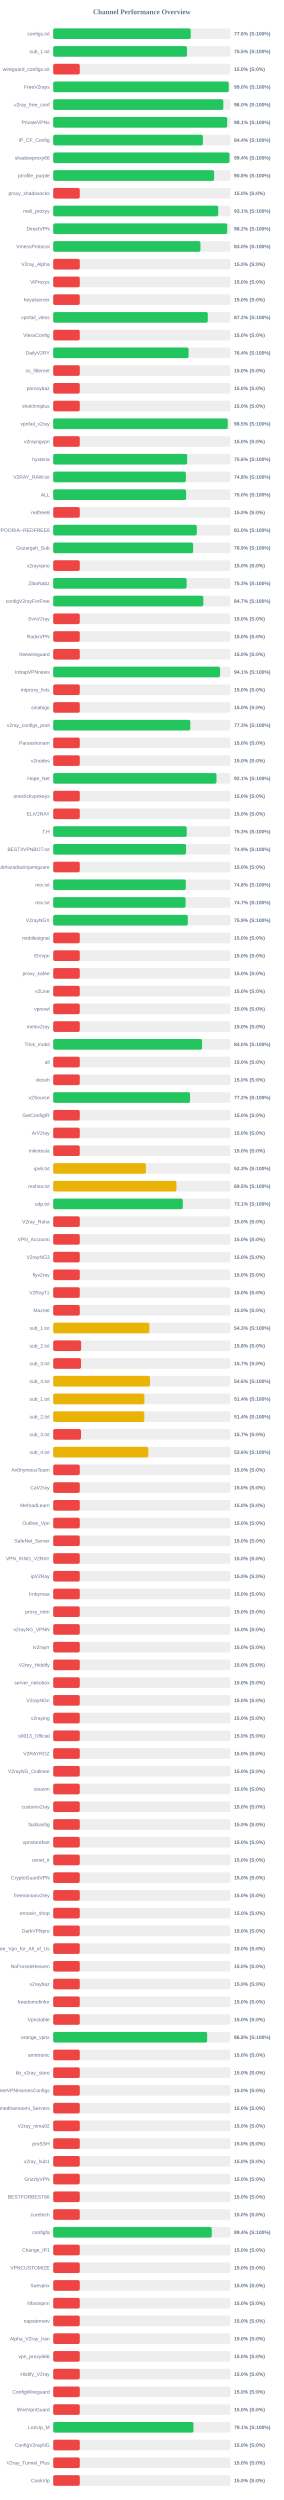
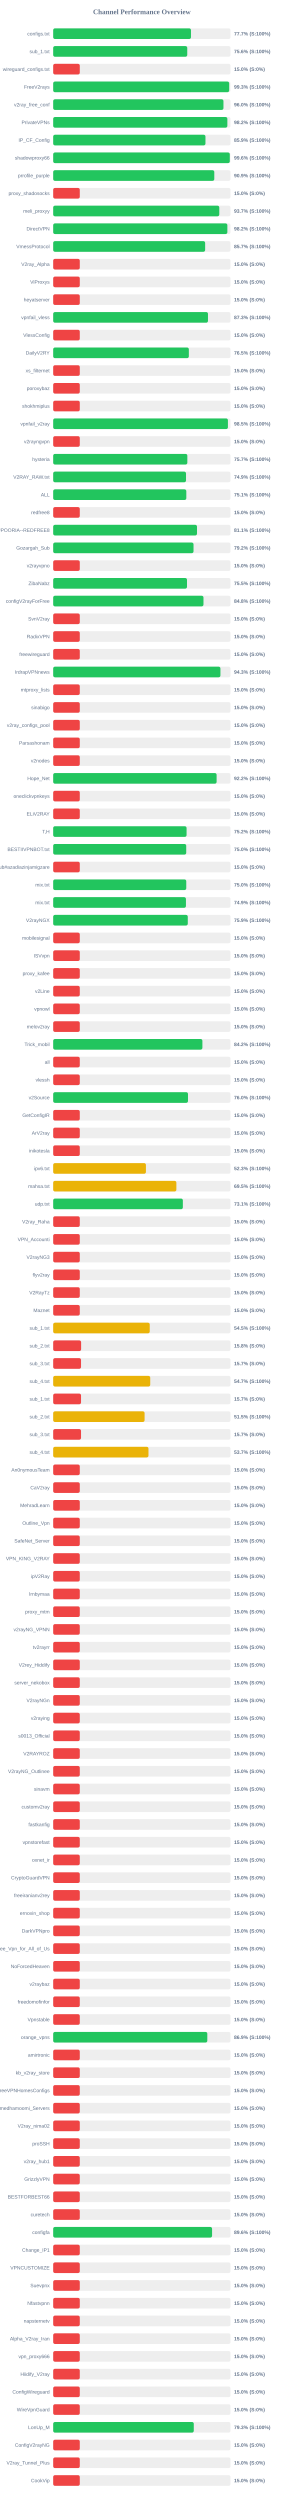
<svg xmlns="http://www.w3.org/2000/svg" width="800" height="7050" version="1.1">
  <style>
        .row { font: 14px Arial; fill: #64748b; }
        .score { font: bold 14px Arial; fill: #64748b; }
    </style>
  <text x="400" y="40" text-anchor="middle" font-size="20px" font-weight="bold" fill="#64748b">Channel Performance Overview</text>
  <rect x="150" y="80" width="500" height="30" fill="#eee" rx="5" />
-   <rect x="150" y="80" width="387.8" height="30" fill="#22c55e" rx="5" />
+   <rect x="150" y="80" width="388.55" height="30" fill="#22c55e" rx="5" />
  <text x="140" y="100" text-anchor="end" class="row">configs.txt</text>
-   <text x="660" y="100" text-anchor="start" class="score">77.6% (S:100%)</text>
+   <text x="660" y="100" text-anchor="start" class="score">77.7% (S:100%)</text>
  <rect x="150" y="130" width="500" height="30" fill="#eee" rx="5" />
-   <rect x="150" y="130" width="377.3" height="30" fill="#22c55e" rx="5" />
+   <rect x="150" y="130" width="378.05" height="30" fill="#22c55e" rx="5" />
  <text x="140" y="150" text-anchor="end" class="row">sub_1.txt</text>
-   <text x="660" y="150" text-anchor="start" class="score">75.5% (S:100%)</text>
+   <text x="660" y="150" text-anchor="start" class="score">75.6% (S:100%)</text>
  <rect x="150" y="180" width="500" height="30" fill="#eee" rx="5" />
  <rect x="150" y="180" width="75.0" height="30" fill="#ef4444" rx="5" />
  <text x="140" y="200" text-anchor="end" class="row">wireguard_configs.txt</text>
  <text x="660" y="200" text-anchor="start" class="score">15.0% (S:0%)</text>
  <rect x="150" y="230" width="500" height="30" fill="#eee" rx="5" />
-   <rect x="150" y="230" width="495.05" height="30" fill="#22c55e" rx="5" />
+   <rect x="150" y="230" width="496.3" height="30" fill="#22c55e" rx="5" />
  <text x="140" y="250" text-anchor="end" class="row">FreeV2rays</text>
-   <text x="660" y="250" text-anchor="start" class="score">99.0% (S:100%)</text>
+   <text x="660" y="250" text-anchor="start" class="score">99.3% (S:100%)</text>
  <rect x="150" y="280" width="500" height="30" fill="#eee" rx="5" />
-   <rect x="150" y="280" width="479.75" height="30" fill="#22c55e" rx="5" />
+   <rect x="150" y="280" width="480.15" height="30" fill="#22c55e" rx="5" />
  <text x="140" y="300" text-anchor="end" class="row">v2ray_free_conf</text>
  <text x="660" y="300" text-anchor="start" class="score">96.0% (S:100%)</text>
  <rect x="150" y="330" width="500" height="30" fill="#eee" rx="5" />
-   <rect x="150" y="330" width="490.6" height="30" fill="#22c55e" rx="5" />
+   <rect x="150" y="330" width="491.15" height="30" fill="#22c55e" rx="5" />
  <text x="140" y="350" text-anchor="end" class="row">PrivateVPNs</text>
-   <text x="660" y="350" text-anchor="start" class="score">98.1% (S:100%)</text>
+   <text x="660" y="350" text-anchor="start" class="score">98.2% (S:100%)</text>
  <rect x="150" y="380" width="500" height="30" fill="#eee" rx="5" />
-   <rect x="150" y="380" width="422.2" height="30" fill="#22c55e" rx="5" />
+   <rect x="150" y="380" width="429.4" height="30" fill="#22c55e" rx="5" />
  <text x="140" y="400" text-anchor="end" class="row">IP_CF_Config</text>
-   <text x="660" y="400" text-anchor="start" class="score">84.4% (S:100%)</text>
+   <text x="660" y="400" text-anchor="start" class="score">85.9% (S:100%)</text>
  <rect x="150" y="430" width="500" height="30" fill="#eee" rx="5" />
-   <rect x="150" y="430" width="497.2" height="30" fill="#22c55e" rx="5" />
+   <rect x="150" y="430" width="498.05" height="30" fill="#22c55e" rx="5" />
  <text x="140" y="450" text-anchor="end" class="row">shadowproxy66</text>
-   <text x="660" y="450" text-anchor="start" class="score">99.4% (S:100%)</text>
+   <text x="660" y="450" text-anchor="start" class="score">99.6% (S:100%)</text>
  <rect x="150" y="480" width="500" height="30" fill="#eee" rx="5" />
-   <rect x="150" y="480" width="453.8" height="30" fill="#22c55e" rx="5" />
+   <rect x="150" y="480" width="454.3" height="30" fill="#22c55e" rx="5" />
  <text x="140" y="500" text-anchor="end" class="row">prrofile_purple</text>
-   <text x="660" y="500" text-anchor="start" class="score">90.8% (S:100%)</text>
+   <text x="660" y="500" text-anchor="start" class="score">90.9% (S:100%)</text>
  <rect x="150" y="530" width="500" height="30" fill="#eee" rx="5" />
  <rect x="150" y="530" width="75.0" height="30" fill="#ef4444" rx="5" />
  <text x="140" y="550" text-anchor="end" class="row">proxy_shadosocks</text>
  <text x="660" y="550" text-anchor="start" class="score">15.0% (S:0%)</text>
  <rect x="150" y="580" width="500" height="30" fill="#eee" rx="5" />
-   <rect x="150" y="580" width="465.45" height="30" fill="#22c55e" rx="5" />
+   <rect x="150" y="580" width="468.4" height="30" fill="#22c55e" rx="5" />
  <text x="140" y="600" text-anchor="end" class="row">meli_proxyy</text>
-   <text x="660" y="600" text-anchor="start" class="score">93.1% (S:100%)</text>
+   <text x="660" y="600" text-anchor="start" class="score">93.7% (S:100%)</text>
  <rect x="150" y="630" width="500" height="30" fill="#eee" rx="5" />
-   <rect x="150" y="630" width="490.75" height="30" fill="#22c55e" rx="5" />
+   <rect x="150" y="630" width="491.15" height="30" fill="#22c55e" rx="5" />
  <text x="140" y="650" text-anchor="end" class="row">DirectVPN</text>
  <text x="660" y="650" text-anchor="start" class="score">98.2% (S:100%)</text>
  <rect x="150" y="680" width="500" height="30" fill="#eee" rx="5" />
-   <rect x="150" y="680" width="415.25" height="30" fill="#22c55e" rx="5" />
+   <rect x="150" y="680" width="428.5" height="30" fill="#22c55e" rx="5" />
  <text x="140" y="700" text-anchor="end" class="row">VmessProtocol</text>
-   <text x="660" y="700" text-anchor="start" class="score">83.0% (S:100%)</text>
+   <text x="660" y="700" text-anchor="start" class="score">85.7% (S:100%)</text>
  <rect x="150" y="730" width="500" height="30" fill="#eee" rx="5" />
  <rect x="150" y="730" width="75.0" height="30" fill="#ef4444" rx="5" />
  <text x="140" y="750" text-anchor="end" class="row">V2ray_Alpha</text>
  <text x="660" y="750" text-anchor="start" class="score">15.0% (S:0%)</text>
  <rect x="150" y="780" width="500" height="30" fill="#eee" rx="5" />
  <rect x="150" y="780" width="75.0" height="30" fill="#ef4444" rx="5" />
  <text x="140" y="800" text-anchor="end" class="row">ViProxys</text>
  <text x="660" y="800" text-anchor="start" class="score">15.0% (S:0%)</text>
  <rect x="150" y="830" width="500" height="30" fill="#eee" rx="5" />
  <rect x="150" y="830" width="75.0" height="30" fill="#ef4444" rx="5" />
  <text x="140" y="850" text-anchor="end" class="row">heyatserver</text>
  <text x="660" y="850" text-anchor="start" class="score">15.0% (S:0%)</text>
  <rect x="150" y="880" width="500" height="30" fill="#eee" rx="5" />
-   <rect x="150" y="880" width="435.95" height="30" fill="#22c55e" rx="5" />
+   <rect x="150" y="880" width="436.5" height="30" fill="#22c55e" rx="5" />
  <text x="140" y="900" text-anchor="end" class="row">vpnfail_vless</text>
-   <text x="660" y="900" text-anchor="start" class="score">87.2% (S:100%)</text>
+   <text x="660" y="900" text-anchor="start" class="score">87.3% (S:100%)</text>
  <rect x="150" y="930" width="500" height="30" fill="#eee" rx="5" />
  <rect x="150" y="930" width="75.0" height="30" fill="#ef4444" rx="5" />
  <text x="140" y="950" text-anchor="end" class="row">VlessConfig</text>
  <text x="660" y="950" text-anchor="start" class="score">15.0% (S:0%)</text>
  <rect x="150" y="980" width="500" height="30" fill="#eee" rx="5" />
-   <rect x="150" y="980" width="381.85" height="30" fill="#22c55e" rx="5" />
+   <rect x="150" y="980" width="382.55" height="30" fill="#22c55e" rx="5" />
  <text x="140" y="1000" text-anchor="end" class="row">DailyV2RY</text>
-   <text x="660" y="1000" text-anchor="start" class="score">76.4% (S:100%)</text>
+   <text x="660" y="1000" text-anchor="start" class="score">76.5% (S:100%)</text>
  <rect x="150" y="1030" width="500" height="30" fill="#eee" rx="5" />
  <rect x="150" y="1030" width="75.0" height="30" fill="#ef4444" rx="5" />
  <text x="140" y="1050" text-anchor="end" class="row">xs_filternet</text>
  <text x="660" y="1050" text-anchor="start" class="score">15.0% (S:0%)</text>
  <rect x="150" y="1080" width="500" height="30" fill="#eee" rx="5" />
  <rect x="150" y="1080" width="75.0" height="30" fill="#ef4444" rx="5" />
  <text x="140" y="1100" text-anchor="end" class="row">poroxybaz</text>
  <text x="660" y="1100" text-anchor="start" class="score">15.0% (S:0%)</text>
  <rect x="150" y="1130" width="500" height="30" fill="#eee" rx="5" />
  <rect x="150" y="1130" width="75.0" height="30" fill="#ef4444" rx="5" />
  <text x="140" y="1150" text-anchor="end" class="row">shokhmiplus</text>
  <text x="660" y="1150" text-anchor="start" class="score">15.0% (S:0%)</text>
  <rect x="150" y="1180" width="500" height="30" fill="#eee" rx="5" />
-   <rect x="150" y="1180" width="492.25" height="30" fill="#22c55e" rx="5" />
+   <rect x="150" y="1180" width="492.75" height="30" fill="#22c55e" rx="5" />
  <text x="140" y="1200" text-anchor="end" class="row">vpnfail_v2ray</text>
  <text x="660" y="1200" text-anchor="start" class="score">98.5% (S:100%)</text>
  <rect x="150" y="1230" width="500" height="30" fill="#eee" rx="5" />
  <rect x="150" y="1230" width="75.0" height="30" fill="#ef4444" rx="5" />
  <text x="140" y="1250" text-anchor="end" class="row">v2rayngvpn</text>
  <text x="660" y="1250" text-anchor="start" class="score">15.0% (S:0%)</text>
  <rect x="150" y="1280" width="500" height="30" fill="#eee" rx="5" />
-   <rect x="150" y="1280" width="377.85" height="30" fill="#22c55e" rx="5" />
+   <rect x="150" y="1280" width="378.3" height="30" fill="#22c55e" rx="5" />
  <text x="140" y="1300" text-anchor="end" class="row">hysteria</text>
-   <text x="660" y="1300" text-anchor="start" class="score">75.6% (S:100%)</text>
+   <text x="660" y="1300" text-anchor="start" class="score">75.7% (S:100%)</text>
  <rect x="150" y="1330" width="500" height="30" fill="#eee" rx="5" />
-   <rect x="150" y="1330" width="374.25" height="30" fill="#22c55e" rx="5" />
+   <rect x="150" y="1330" width="374.55" height="30" fill="#22c55e" rx="5" />
  <text x="140" y="1350" text-anchor="end" class="row">V2RAY_RAW.txt</text>
-   <text x="660" y="1350" text-anchor="start" class="score">74.8% (S:100%)</text>
+   <text x="660" y="1350" text-anchor="start" class="score">74.9% (S:100%)</text>
  <rect x="150" y="1380" width="500" height="30" fill="#eee" rx="5" />
-   <rect x="150" y="1380" width="374.85" height="30" fill="#22c55e" rx="5" />
+   <rect x="150" y="1380" width="375.4" height="30" fill="#22c55e" rx="5" />
  <text x="140" y="1400" text-anchor="end" class="row">ALL</text>
-   <text x="660" y="1400" text-anchor="start" class="score">75.0% (S:100%)</text>
+   <text x="660" y="1400" text-anchor="start" class="score">75.1% (S:100%)</text>
  <rect x="150" y="1430" width="500" height="30" fill="#eee" rx="5" />
  <rect x="150" y="1430" width="75.0" height="30" fill="#ef4444" rx="5" />
  <text x="140" y="1450" text-anchor="end" class="row">redfree8</text>
  <text x="660" y="1450" text-anchor="start" class="score">15.0% (S:0%)</text>
  <rect x="150" y="1480" width="500" height="30" fill="#eee" rx="5" />
-   <rect x="150" y="1480" width="404.9" height="30" fill="#22c55e" rx="5" />
+   <rect x="150" y="1480" width="405.55" height="30" fill="#22c55e" rx="5" />
  <text x="140" y="1500" text-anchor="end" class="row">POORIA--REDFREE8.txt#POORIA--REDFREE8</text>
-   <text x="660" y="1500" text-anchor="start" class="score">81.0% (S:100%)</text>
+   <text x="660" y="1500" text-anchor="start" class="score">81.1% (S:100%)</text>
  <rect x="150" y="1530" width="500" height="30" fill="#eee" rx="5" />
-   <rect x="150" y="1530" width="394.65" height="30" fill="#22c55e" rx="5" />
+   <rect x="150" y="1530" width="395.75" height="30" fill="#22c55e" rx="5" />
  <text x="140" y="1550" text-anchor="end" class="row">Gozargah_Sub</text>
-   <text x="660" y="1550" text-anchor="start" class="score">78.9% (S:100%)</text>
+   <text x="660" y="1550" text-anchor="start" class="score">79.2% (S:100%)</text>
  <rect x="150" y="1580" width="500" height="30" fill="#eee" rx="5" />
  <rect x="150" y="1580" width="75.0" height="30" fill="#ef4444" rx="5" />
  <text x="140" y="1600" text-anchor="end" class="row">v2rayvpno</text>
  <text x="660" y="1600" text-anchor="start" class="score">15.0% (S:0%)</text>
  <rect x="150" y="1630" width="500" height="30" fill="#eee" rx="5" />
-   <rect x="150" y="1630" width="376.35" height="30" fill="#22c55e" rx="5" />
+   <rect x="150" y="1630" width="377.35" height="30" fill="#22c55e" rx="5" />
  <text x="140" y="1650" text-anchor="end" class="row">ZibaNabz</text>
-   <text x="660" y="1650" text-anchor="start" class="score">75.3% (S:100%)</text>
+   <text x="660" y="1650" text-anchor="start" class="score">75.5% (S:100%)</text>
  <rect x="150" y="1680" width="500" height="30" fill="#eee" rx="5" />
-   <rect x="150" y="1680" width="423.45" height="30" fill="#22c55e" rx="5" />
+   <rect x="150" y="1680" width="423.8" height="30" fill="#22c55e" rx="5" />
  <text x="140" y="1700" text-anchor="end" class="row">configV2rayForFree</text>
-   <text x="660" y="1700" text-anchor="start" class="score">84.7% (S:100%)</text>
+   <text x="660" y="1700" text-anchor="start" class="score">84.8% (S:100%)</text>
  <rect x="150" y="1730" width="500" height="30" fill="#eee" rx="5" />
  <rect x="150" y="1730" width="75.0" height="30" fill="#ef4444" rx="5" />
  <text x="140" y="1750" text-anchor="end" class="row">SvnV2ray</text>
  <text x="660" y="1750" text-anchor="start" class="score">15.0% (S:0%)</text>
  <rect x="150" y="1780" width="500" height="30" fill="#eee" rx="5" />
  <rect x="150" y="1780" width="75.0" height="30" fill="#ef4444" rx="5" />
  <text x="140" y="1800" text-anchor="end" class="row">RadixVPN</text>
  <text x="660" y="1800" text-anchor="start" class="score">15.0% (S:0%)</text>
  <rect x="150" y="1830" width="500" height="30" fill="#eee" rx="5" />
  <rect x="150" y="1830" width="75.0" height="30" fill="#ef4444" rx="5" />
  <text x="140" y="1850" text-anchor="end" class="row">freewireguard</text>
  <text x="660" y="1850" text-anchor="start" class="score">15.0% (S:0%)</text>
  <rect x="150" y="1880" width="500" height="30" fill="#eee" rx="5" />
-   <rect x="150" y="1880" width="470.65" height="30" fill="#22c55e" rx="5" />
+   <rect x="150" y="1880" width="471.6" height="30" fill="#22c55e" rx="5" />
  <text x="140" y="1900" text-anchor="end" class="row">IrdrapVPNnews</text>
-   <text x="660" y="1900" text-anchor="start" class="score">94.1% (S:100%)</text>
+   <text x="660" y="1900" text-anchor="start" class="score">94.3% (S:100%)</text>
  <rect x="150" y="1930" width="500" height="30" fill="#eee" rx="5" />
  <rect x="150" y="1930" width="75.0" height="30" fill="#ef4444" rx="5" />
  <text x="140" y="1950" text-anchor="end" class="row">mtproxy_lists</text>
  <text x="660" y="1950" text-anchor="start" class="score">15.0% (S:0%)</text>
  <rect x="150" y="1980" width="500" height="30" fill="#eee" rx="5" />
  <rect x="150" y="1980" width="75.0" height="30" fill="#ef4444" rx="5" />
  <text x="140" y="2000" text-anchor="end" class="row">sinabigo</text>
  <text x="660" y="2000" text-anchor="start" class="score">15.0% (S:0%)</text>
  <rect x="150" y="2030" width="500" height="30" fill="#eee" rx="5" />
-   <rect x="150" y="2030" width="386.7" height="30" fill="#22c55e" rx="5" />
+   <rect x="150" y="2030" width="75.0" height="30" fill="#ef4444" rx="5" />
  <text x="140" y="2050" text-anchor="end" class="row">v2ray_configs_pool</text>
-   <text x="660" y="2050" text-anchor="start" class="score">77.3% (S:100%)</text>
+   <text x="660" y="2050" text-anchor="start" class="score">15.0% (S:0%)</text>
  <rect x="150" y="2080" width="500" height="30" fill="#eee" rx="5" />
  <rect x="150" y="2080" width="75.0" height="30" fill="#ef4444" rx="5" />
  <text x="140" y="2100" text-anchor="end" class="row">Parsashonam</text>
  <text x="660" y="2100" text-anchor="start" class="score">15.0% (S:0%)</text>
  <rect x="150" y="2130" width="500" height="30" fill="#eee" rx="5" />
  <rect x="150" y="2130" width="75.0" height="30" fill="#ef4444" rx="5" />
  <text x="140" y="2150" text-anchor="end" class="row">v2nodes</text>
  <text x="660" y="2150" text-anchor="start" class="score">15.0% (S:0%)</text>
  <rect x="150" y="2180" width="500" height="30" fill="#eee" rx="5" />
-   <rect x="150" y="2180" width="460.55" height="30" fill="#22c55e" rx="5" />
+   <rect x="150" y="2180" width="460.85" height="30" fill="#22c55e" rx="5" />
  <text x="140" y="2200" text-anchor="end" class="row">Hope_Net</text>
-   <text x="660" y="2200" text-anchor="start" class="score">92.1% (S:100%)</text>
+   <text x="660" y="2200" text-anchor="start" class="score">92.2% (S:100%)</text>
  <rect x="150" y="2230" width="500" height="30" fill="#eee" rx="5" />
  <rect x="150" y="2230" width="75.0" height="30" fill="#ef4444" rx="5" />
  <text x="140" y="2250" text-anchor="end" class="row">oneclickvpnkeys</text>
  <text x="660" y="2250" text-anchor="start" class="score">15.0% (S:0%)</text>
  <rect x="150" y="2280" width="500" height="30" fill="#eee" rx="5" />
  <rect x="150" y="2280" width="75.0" height="30" fill="#ef4444" rx="5" />
  <text x="140" y="2300" text-anchor="end" class="row">ELiV2RAY</text>
  <text x="660" y="2300" text-anchor="start" class="score">15.0% (S:0%)</text>
  <rect x="150" y="2330" width="500" height="30" fill="#eee" rx="5" />
-   <rect x="150" y="2330" width="376.55" height="30" fill="#22c55e" rx="5" />
+   <rect x="150" y="2330" width="376.15" height="30" fill="#22c55e" rx="5" />
  <text x="140" y="2350" text-anchor="end" class="row">T,H</text>
-   <text x="660" y="2350" text-anchor="start" class="score">75.3% (S:100%)</text>
+   <text x="660" y="2350" text-anchor="start" class="score">75.2% (S:100%)</text>
  <rect x="150" y="2380" width="500" height="30" fill="#eee" rx="5" />
-   <rect x="150" y="2380" width="374.6" height="30" fill="#22c55e" rx="5" />
+   <rect x="150" y="2380" width="375.15" height="30" fill="#22c55e" rx="5" />
  <text x="140" y="2400" text-anchor="end" class="row">BESTIIVPNBOT.txt</text>
-   <text x="660" y="2400" text-anchor="start" class="score">74.9% (S:100%)</text>
+   <text x="660" y="2400" text-anchor="start" class="score">75.0% (S:100%)</text>
  <rect x="150" y="2430" width="500" height="30" fill="#eee" rx="5" />
  <rect x="150" y="2430" width="75.0" height="30" fill="#ef4444" rx="5" />
  <text x="140" y="2450" text-anchor="end" class="row">Sub#azadiazinjamigzare</text>
  <text x="660" y="2450" text-anchor="start" class="score">15.0% (S:0%)</text>
  <rect x="150" y="2480" width="500" height="30" fill="#eee" rx="5" />
-   <rect x="150" y="2480" width="374.05" height="30" fill="#22c55e" rx="5" />
+   <rect x="150" y="2480" width="375.25" height="30" fill="#22c55e" rx="5" />
  <text x="140" y="2500" text-anchor="end" class="row">mix.txt</text>
-   <text x="660" y="2500" text-anchor="start" class="score">74.8% (S:100%)</text>
+   <text x="660" y="2500" text-anchor="start" class="score">75.0% (S:100%)</text>
  <rect x="150" y="2530" width="500" height="30" fill="#eee" rx="5" />
-   <rect x="150" y="2530" width="373.45" height="30" fill="#22c55e" rx="5" />
+   <rect x="150" y="2530" width="374.35" height="30" fill="#22c55e" rx="5" />
  <text x="140" y="2550" text-anchor="end" class="row">mix.txt</text>
-   <text x="660" y="2550" text-anchor="start" class="score">74.7% (S:100%)</text>
+   <text x="660" y="2550" text-anchor="start" class="score">74.9% (S:100%)</text>
  <rect x="150" y="2580" width="500" height="30" fill="#eee" rx="5" />
  <rect x="150" y="2580" width="379.55" height="30" fill="#22c55e" rx="5" />
  <text x="140" y="2600" text-anchor="end" class="row">V2rayNGX</text>
  <text x="660" y="2600" text-anchor="start" class="score">75.9% (S:100%)</text>
  <rect x="150" y="2630" width="500" height="30" fill="#eee" rx="5" />
  <rect x="150" y="2630" width="75.0" height="30" fill="#ef4444" rx="5" />
  <text x="140" y="2650" text-anchor="end" class="row">mobilesignal</text>
  <text x="660" y="2650" text-anchor="start" class="score">15.0% (S:0%)</text>
  <rect x="150" y="2680" width="500" height="30" fill="#eee" rx="5" />
  <rect x="150" y="2680" width="75.0" height="30" fill="#ef4444" rx="5" />
  <text x="140" y="2700" text-anchor="end" class="row">ISVvpn</text>
  <text x="660" y="2700" text-anchor="start" class="score">15.0% (S:0%)</text>
  <rect x="150" y="2730" width="500" height="30" fill="#eee" rx="5" />
  <rect x="150" y="2730" width="75.0" height="30" fill="#ef4444" rx="5" />
  <text x="140" y="2750" text-anchor="end" class="row">proxy_kafee</text>
  <text x="660" y="2750" text-anchor="start" class="score">15.0% (S:0%)</text>
  <rect x="150" y="2780" width="500" height="30" fill="#eee" rx="5" />
  <rect x="150" y="2780" width="75.0" height="30" fill="#ef4444" rx="5" />
  <text x="140" y="2800" text-anchor="end" class="row">v2Line</text>
  <text x="660" y="2800" text-anchor="start" class="score">15.0% (S:0%)</text>
  <rect x="150" y="2830" width="500" height="30" fill="#eee" rx="5" />
  <rect x="150" y="2830" width="75.0" height="30" fill="#ef4444" rx="5" />
  <text x="140" y="2850" text-anchor="end" class="row">vpnowl</text>
  <text x="660" y="2850" text-anchor="start" class="score">15.0% (S:0%)</text>
  <rect x="150" y="2880" width="500" height="30" fill="#eee" rx="5" />
  <rect x="150" y="2880" width="75.0" height="30" fill="#ef4444" rx="5" />
  <text x="140" y="2900" text-anchor="end" class="row">melov2ray</text>
  <text x="660" y="2900" text-anchor="start" class="score">15.0% (S:0%)</text>
  <rect x="150" y="2930" width="500" height="30" fill="#eee" rx="5" />
-   <rect x="150" y="2930" width="419.9" height="30" fill="#22c55e" rx="5" />
+   <rect x="150" y="2930" width="420.75" height="30" fill="#22c55e" rx="5" />
  <text x="140" y="2950" text-anchor="end" class="row">Trick_mobil</text>
-   <text x="660" y="2950" text-anchor="start" class="score">84.0% (S:100%)</text>
+   <text x="660" y="2950" text-anchor="start" class="score">84.2% (S:100%)</text>
  <rect x="150" y="2980" width="500" height="30" fill="#eee" rx="5" />
  <rect x="150" y="2980" width="75.0" height="30" fill="#ef4444" rx="5" />
  <text x="140" y="3000" text-anchor="end" class="row">all</text>
  <text x="660" y="3000" text-anchor="start" class="score">15.0% (S:0%)</text>
  <rect x="150" y="3030" width="500" height="30" fill="#eee" rx="5" />
  <rect x="150" y="3030" width="75.0" height="30" fill="#ef4444" rx="5" />
  <text x="140" y="3050" text-anchor="end" class="row">vlessh</text>
  <text x="660" y="3050" text-anchor="start" class="score">15.0% (S:0%)</text>
  <rect x="150" y="3080" width="500" height="30" fill="#eee" rx="5" />
-   <rect x="150" y="3080" width="386.0" height="30" fill="#22c55e" rx="5" />
+   <rect x="150" y="3080" width="380.15" height="30" fill="#22c55e" rx="5" />
  <text x="140" y="3100" text-anchor="end" class="row">v2Source</text>
-   <text x="660" y="3100" text-anchor="start" class="score">77.2% (S:100%)</text>
+   <text x="660" y="3100" text-anchor="start" class="score">76.0% (S:100%)</text>
  <rect x="150" y="3130" width="500" height="30" fill="#eee" rx="5" />
  <rect x="150" y="3130" width="75.0" height="30" fill="#ef4444" rx="5" />
  <text x="140" y="3150" text-anchor="end" class="row">GetConfigIR</text>
  <text x="660" y="3150" text-anchor="start" class="score">15.0% (S:0%)</text>
  <rect x="150" y="3180" width="500" height="30" fill="#eee" rx="5" />
  <rect x="150" y="3180" width="75.0" height="30" fill="#ef4444" rx="5" />
  <text x="140" y="3200" text-anchor="end" class="row">ArV2ray</text>
  <text x="660" y="3200" text-anchor="start" class="score">15.0% (S:0%)</text>
  <rect x="150" y="3230" width="500" height="30" fill="#eee" rx="5" />
  <rect x="150" y="3230" width="75.0" height="30" fill="#ef4444" rx="5" />
  <text x="140" y="3250" text-anchor="end" class="row">inikotesla</text>
  <text x="660" y="3250" text-anchor="start" class="score">15.0% (S:0%)</text>
  <rect x="150" y="3280" width="500" height="30" fill="#eee" rx="5" />
  <rect x="150" y="3280" width="261.5" height="30" fill="#eab308" rx="5" />
  <text x="140" y="3300" text-anchor="end" class="row">ipv6.txt</text>
  <text x="660" y="3300" text-anchor="start" class="score">52.3% (S:100%)</text>
  <rect x="150" y="3330" width="500" height="30" fill="#eee" rx="5" />
-   <rect x="150" y="3330" width="347.55" height="30" fill="#eab308" rx="5" />
+   <rect x="150" y="3330" width="347.35" height="30" fill="#eab308" rx="5" />
  <text x="140" y="3350" text-anchor="end" class="row">mahsa.txt</text>
  <text x="660" y="3350" text-anchor="start" class="score">69.5% (S:100%)</text>
  <rect x="150" y="3380" width="500" height="30" fill="#eee" rx="5" />
-   <rect x="150" y="3380" width="365.4" height="30" fill="#22c55e" rx="5" />
+   <rect x="150" y="3380" width="365.65" height="30" fill="#22c55e" rx="5" />
  <text x="140" y="3400" text-anchor="end" class="row">udp.txt</text>
  <text x="660" y="3400" text-anchor="start" class="score">73.1% (S:100%)</text>
  <rect x="150" y="3430" width="500" height="30" fill="#eee" rx="5" />
  <rect x="150" y="3430" width="75.0" height="30" fill="#ef4444" rx="5" />
  <text x="140" y="3450" text-anchor="end" class="row">V2ray_Raha</text>
  <text x="660" y="3450" text-anchor="start" class="score">15.0% (S:0%)</text>
  <rect x="150" y="3480" width="500" height="30" fill="#eee" rx="5" />
  <rect x="150" y="3480" width="75.0" height="30" fill="#ef4444" rx="5" />
  <text x="140" y="3500" text-anchor="end" class="row">VPN_Accounti</text>
  <text x="660" y="3500" text-anchor="start" class="score">15.0% (S:0%)</text>
  <rect x="150" y="3530" width="500" height="30" fill="#eee" rx="5" />
  <rect x="150" y="3530" width="75.0" height="30" fill="#ef4444" rx="5" />
  <text x="140" y="3550" text-anchor="end" class="row">V2rayNG3</text>
  <text x="660" y="3550" text-anchor="start" class="score">15.0% (S:0%)</text>
  <rect x="150" y="3580" width="500" height="30" fill="#eee" rx="5" />
  <rect x="150" y="3580" width="75.0" height="30" fill="#ef4444" rx="5" />
  <text x="140" y="3600" text-anchor="end" class="row">flyv2ray</text>
  <text x="660" y="3600" text-anchor="start" class="score">15.0% (S:0%)</text>
  <rect x="150" y="3630" width="500" height="30" fill="#eee" rx="5" />
  <rect x="150" y="3630" width="75.0" height="30" fill="#ef4444" rx="5" />
  <text x="140" y="3650" text-anchor="end" class="row">V2RayTz</text>
  <text x="660" y="3650" text-anchor="start" class="score">15.0% (S:0%)</text>
  <rect x="150" y="3680" width="500" height="30" fill="#eee" rx="5" />
  <rect x="150" y="3680" width="75.0" height="30" fill="#ef4444" rx="5" />
  <text x="140" y="3700" text-anchor="end" class="row">Maznet</text>
  <text x="660" y="3700" text-anchor="start" class="score">15.0% (S:0%)</text>
  <rect x="150" y="3730" width="500" height="30" fill="#eee" rx="5" />
-   <rect x="150" y="3730" width="271.45" height="30" fill="#eab308" rx="5" />
+   <rect x="150" y="3730" width="272.25" height="30" fill="#eab308" rx="5" />
  <text x="140" y="3750" text-anchor="end" class="row">sub_1.txt</text>
-   <text x="660" y="3750" text-anchor="start" class="score">54.3% (S:100%)</text>
+   <text x="660" y="3750" text-anchor="start" class="score">54.5% (S:100%)</text>
  <rect x="150" y="3780" width="500" height="30" fill="#eee" rx="5" />
  <rect x="150" y="3780" width="78.75" height="30" fill="#ef4444" rx="5" />
  <text x="140" y="3800" text-anchor="end" class="row">sub_2.txt</text>
  <text x="660" y="3800" text-anchor="start" class="score">15.8% (S:0%)</text>
  <rect x="150" y="3830" width="500" height="30" fill="#eee" rx="5" />
  <rect x="150" y="3830" width="78.5" height="30" fill="#ef4444" rx="5" />
  <text x="140" y="3850" text-anchor="end" class="row">sub_3.txt</text>
  <text x="660" y="3850" text-anchor="start" class="score">15.7% (S:0%)</text>
  <rect x="150" y="3880" width="500" height="30" fill="#eee" rx="5" />
-   <rect x="150" y="3880" width="273.0" height="30" fill="#eab308" rx="5" />
+   <rect x="150" y="3880" width="273.65" height="30" fill="#eab308" rx="5" />
  <text x="140" y="3900" text-anchor="end" class="row">sub_4.txt</text>
-   <text x="660" y="3900" text-anchor="start" class="score">54.6% (S:100%)</text>
+   <text x="660" y="3900" text-anchor="start" class="score">54.7% (S:100%)</text>
  <rect x="150" y="3930" width="500" height="30" fill="#eee" rx="5" />
-   <rect x="150" y="3930" width="257.15" height="30" fill="#eab308" rx="5" />
+   <rect x="150" y="3930" width="78.5" height="30" fill="#ef4444" rx="5" />
  <text x="140" y="3950" text-anchor="end" class="row">sub_1.txt</text>
-   <text x="660" y="3950" text-anchor="start" class="score">51.4% (S:100%)</text>
+   <text x="660" y="3950" text-anchor="start" class="score">15.7% (S:0%)</text>
  <rect x="150" y="3980" width="500" height="30" fill="#eee" rx="5" />
-   <rect x="150" y="3980" width="256.95" height="30" fill="#eab308" rx="5" />
+   <rect x="150" y="3980" width="257.75" height="30" fill="#eab308" rx="5" />
  <text x="140" y="4000" text-anchor="end" class="row">sub_2.txt</text>
-   <text x="660" y="4000" text-anchor="start" class="score">51.4% (S:100%)</text>
+   <text x="660" y="4000" text-anchor="start" class="score">51.5% (S:100%)</text>
  <rect x="150" y="4030" width="500" height="30" fill="#eee" rx="5" />
  <rect x="150" y="4030" width="78.5" height="30" fill="#ef4444" rx="5" />
  <text x="140" y="4050" text-anchor="end" class="row">sub_3.txt</text>
  <text x="660" y="4050" text-anchor="start" class="score">15.7% (S:0%)</text>
  <rect x="150" y="4080" width="500" height="30" fill="#eee" rx="5" />
-   <rect x="150" y="4080" width="268.15" height="30" fill="#eab308" rx="5" />
+   <rect x="150" y="4080" width="268.7" height="30" fill="#eab308" rx="5" />
  <text x="140" y="4100" text-anchor="end" class="row">sub_4.txt</text>
-   <text x="660" y="4100" text-anchor="start" class="score">53.6% (S:100%)</text>
+   <text x="660" y="4100" text-anchor="start" class="score">53.7% (S:100%)</text>
  <rect x="150" y="4130" width="500" height="30" fill="#eee" rx="5" />
  <rect x="150" y="4130" width="75.0" height="30" fill="#ef4444" rx="5" />
  <text x="140" y="4150" text-anchor="end" class="row">An0nymousTeam</text>
  <text x="660" y="4150" text-anchor="start" class="score">15.0% (S:0%)</text>
  <rect x="150" y="4180" width="500" height="30" fill="#eee" rx="5" />
  <rect x="150" y="4180" width="75.0" height="30" fill="#ef4444" rx="5" />
  <text x="140" y="4200" text-anchor="end" class="row">CaV2ray</text>
  <text x="660" y="4200" text-anchor="start" class="score">15.0% (S:0%)</text>
  <rect x="150" y="4230" width="500" height="30" fill="#eee" rx="5" />
  <rect x="150" y="4230" width="75.0" height="30" fill="#ef4444" rx="5" />
  <text x="140" y="4250" text-anchor="end" class="row">MehradLearn</text>
  <text x="660" y="4250" text-anchor="start" class="score">15.0% (S:0%)</text>
  <rect x="150" y="4280" width="500" height="30" fill="#eee" rx="5" />
  <rect x="150" y="4280" width="75.0" height="30" fill="#ef4444" rx="5" />
  <text x="140" y="4300" text-anchor="end" class="row">Outline_Vpn</text>
  <text x="660" y="4300" text-anchor="start" class="score">15.0% (S:0%)</text>
  <rect x="150" y="4330" width="500" height="30" fill="#eee" rx="5" />
  <rect x="150" y="4330" width="75.0" height="30" fill="#ef4444" rx="5" />
  <text x="140" y="4350" text-anchor="end" class="row">SafeNet_Server</text>
  <text x="660" y="4350" text-anchor="start" class="score">15.0% (S:0%)</text>
  <rect x="150" y="4380" width="500" height="30" fill="#eee" rx="5" />
  <rect x="150" y="4380" width="75.0" height="30" fill="#ef4444" rx="5" />
  <text x="140" y="4400" text-anchor="end" class="row">VPN_KING_V2RAY</text>
  <text x="660" y="4400" text-anchor="start" class="score">15.0% (S:0%)</text>
  <rect x="150" y="4430" width="500" height="30" fill="#eee" rx="5" />
  <rect x="150" y="4430" width="75.0" height="30" fill="#ef4444" rx="5" />
  <text x="140" y="4450" text-anchor="end" class="row">ipV2Ray</text>
  <text x="660" y="4450" text-anchor="start" class="score">15.0% (S:0%)</text>
  <rect x="150" y="4480" width="500" height="30" fill="#eee" rx="5" />
  <rect x="150" y="4480" width="75.0" height="30" fill="#ef4444" rx="5" />
  <text x="140" y="4500" text-anchor="end" class="row">lrnbymaa</text>
  <text x="660" y="4500" text-anchor="start" class="score">15.0% (S:0%)</text>
  <rect x="150" y="4530" width="500" height="30" fill="#eee" rx="5" />
  <rect x="150" y="4530" width="75.0" height="30" fill="#ef4444" rx="5" />
  <text x="140" y="4550" text-anchor="end" class="row">proxy_mtm</text>
  <text x="660" y="4550" text-anchor="start" class="score">15.0% (S:0%)</text>
  <rect x="150" y="4580" width="500" height="30" fill="#eee" rx="5" />
  <rect x="150" y="4580" width="75.0" height="30" fill="#ef4444" rx="5" />
  <text x="140" y="4600" text-anchor="end" class="row">v2rayNG_VPNN</text>
  <text x="660" y="4600" text-anchor="start" class="score">15.0% (S:0%)</text>
  <rect x="150" y="4630" width="500" height="30" fill="#eee" rx="5" />
  <rect x="150" y="4630" width="75.0" height="30" fill="#ef4444" rx="5" />
  <text x="140" y="4650" text-anchor="end" class="row">tv2rayrr</text>
  <text x="660" y="4650" text-anchor="start" class="score">15.0% (S:0%)</text>
  <rect x="150" y="4680" width="500" height="30" fill="#eee" rx="5" />
  <rect x="150" y="4680" width="75.0" height="30" fill="#ef4444" rx="5" />
  <text x="140" y="4700" text-anchor="end" class="row">V2rey_Hiddify</text>
  <text x="660" y="4700" text-anchor="start" class="score">15.0% (S:0%)</text>
  <rect x="150" y="4730" width="500" height="30" fill="#eee" rx="5" />
  <rect x="150" y="4730" width="75.0" height="30" fill="#ef4444" rx="5" />
  <text x="140" y="4750" text-anchor="end" class="row">server_nekobox</text>
  <text x="660" y="4750" text-anchor="start" class="score">15.0% (S:0%)</text>
  <rect x="150" y="4780" width="500" height="30" fill="#eee" rx="5" />
  <rect x="150" y="4780" width="75.0" height="30" fill="#ef4444" rx="5" />
  <text x="140" y="4800" text-anchor="end" class="row">V2rayNGn</text>
  <text x="660" y="4800" text-anchor="start" class="score">15.0% (S:0%)</text>
  <rect x="150" y="4830" width="500" height="30" fill="#eee" rx="5" />
  <rect x="150" y="4830" width="75.0" height="30" fill="#ef4444" rx="5" />
  <text x="140" y="4850" text-anchor="end" class="row">v2raying</text>
  <text x="660" y="4850" text-anchor="start" class="score">15.0% (S:0%)</text>
  <rect x="150" y="4880" width="500" height="30" fill="#eee" rx="5" />
  <rect x="150" y="4880" width="75.0" height="30" fill="#ef4444" rx="5" />
  <text x="140" y="4900" text-anchor="end" class="row">s0013_Official</text>
  <text x="660" y="4900" text-anchor="start" class="score">15.0% (S:0%)</text>
  <rect x="150" y="4930" width="500" height="30" fill="#eee" rx="5" />
  <rect x="150" y="4930" width="75.0" height="30" fill="#ef4444" rx="5" />
  <text x="140" y="4950" text-anchor="end" class="row">V2RAYROZ</text>
  <text x="660" y="4950" text-anchor="start" class="score">15.0% (S:0%)</text>
  <rect x="150" y="4980" width="500" height="30" fill="#eee" rx="5" />
  <rect x="150" y="4980" width="75.0" height="30" fill="#ef4444" rx="5" />
  <text x="140" y="5000" text-anchor="end" class="row">V2rayNG_Outlinee</text>
  <text x="660" y="5000" text-anchor="start" class="score">15.0% (S:0%)</text>
  <rect x="150" y="5030" width="500" height="30" fill="#eee" rx="5" />
  <rect x="150" y="5030" width="75.0" height="30" fill="#ef4444" rx="5" />
  <text x="140" y="5050" text-anchor="end" class="row">sinavm</text>
  <text x="660" y="5050" text-anchor="start" class="score">15.0% (S:0%)</text>
  <rect x="150" y="5080" width="500" height="30" fill="#eee" rx="5" />
  <rect x="150" y="5080" width="75.0" height="30" fill="#ef4444" rx="5" />
  <text x="140" y="5100" text-anchor="end" class="row">customv2ray</text>
  <text x="660" y="5100" text-anchor="start" class="score">15.0% (S:0%)</text>
  <rect x="150" y="5130" width="500" height="30" fill="#eee" rx="5" />
  <rect x="150" y="5130" width="75.0" height="30" fill="#ef4444" rx="5" />
  <text x="140" y="5150" text-anchor="end" class="row">fastkanfig</text>
  <text x="660" y="5150" text-anchor="start" class="score">15.0% (S:0%)</text>
  <rect x="150" y="5180" width="500" height="30" fill="#eee" rx="5" />
  <rect x="150" y="5180" width="75.0" height="30" fill="#ef4444" rx="5" />
  <text x="140" y="5200" text-anchor="end" class="row">vpnstorefast</text>
  <text x="660" y="5200" text-anchor="start" class="score">15.0% (S:0%)</text>
  <rect x="150" y="5230" width="500" height="30" fill="#eee" rx="5" />
  <rect x="150" y="5230" width="75.0" height="30" fill="#ef4444" rx="5" />
  <text x="140" y="5250" text-anchor="end" class="row">oxnet_ir</text>
  <text x="660" y="5250" text-anchor="start" class="score">15.0% (S:0%)</text>
  <rect x="150" y="5280" width="500" height="30" fill="#eee" rx="5" />
  <rect x="150" y="5280" width="75.0" height="30" fill="#ef4444" rx="5" />
  <text x="140" y="5300" text-anchor="end" class="row">CryptoGuardVPN</text>
  <text x="660" y="5300" text-anchor="start" class="score">15.0% (S:0%)</text>
  <rect x="150" y="5330" width="500" height="30" fill="#eee" rx="5" />
  <rect x="150" y="5330" width="75.0" height="30" fill="#ef4444" rx="5" />
  <text x="140" y="5350" text-anchor="end" class="row">freeiranianv2rey</text>
  <text x="660" y="5350" text-anchor="start" class="score">15.0% (S:0%)</text>
  <rect x="150" y="5380" width="500" height="30" fill="#eee" rx="5" />
  <rect x="150" y="5380" width="75.0" height="30" fill="#ef4444" rx="5" />
  <text x="140" y="5400" text-anchor="end" class="row">ernoxin_shop</text>
  <text x="660" y="5400" text-anchor="start" class="score">15.0% (S:0%)</text>
  <rect x="150" y="5430" width="500" height="30" fill="#eee" rx="5" />
  <rect x="150" y="5430" width="75.0" height="30" fill="#ef4444" rx="5" />
  <text x="140" y="5450" text-anchor="end" class="row">DarkVPNpro</text>
  <text x="660" y="5450" text-anchor="start" class="score">15.0% (S:0%)</text>
  <rect x="150" y="5480" width="500" height="30" fill="#eee" rx="5" />
  <rect x="150" y="5480" width="75.0" height="30" fill="#ef4444" rx="5" />
  <text x="140" y="5500" text-anchor="end" class="row">Free_Vpn_for_All_of_Us</text>
  <text x="660" y="5500" text-anchor="start" class="score">15.0% (S:0%)</text>
  <rect x="150" y="5530" width="500" height="30" fill="#eee" rx="5" />
  <rect x="150" y="5530" width="75.0" height="30" fill="#ef4444" rx="5" />
  <text x="140" y="5550" text-anchor="end" class="row">NoForcedHeaven</text>
  <text x="660" y="5550" text-anchor="start" class="score">15.0% (S:0%)</text>
  <rect x="150" y="5580" width="500" height="30" fill="#eee" rx="5" />
  <rect x="150" y="5580" width="75.0" height="30" fill="#ef4444" rx="5" />
  <text x="140" y="5600" text-anchor="end" class="row">v2raybaz</text>
  <text x="660" y="5600" text-anchor="start" class="score">15.0% (S:0%)</text>
  <rect x="150" y="5630" width="500" height="30" fill="#eee" rx="5" />
  <rect x="150" y="5630" width="75.0" height="30" fill="#ef4444" rx="5" />
  <text x="140" y="5650" text-anchor="end" class="row">freedomofinfor</text>
  <text x="660" y="5650" text-anchor="start" class="score">15.0% (S:0%)</text>
  <rect x="150" y="5680" width="500" height="30" fill="#eee" rx="5" />
  <rect x="150" y="5680" width="75.0" height="30" fill="#ef4444" rx="5" />
  <text x="140" y="5700" text-anchor="end" class="row">Vpnstable</text>
  <text x="660" y="5700" text-anchor="start" class="score">15.0% (S:0%)</text>
  <rect x="150" y="5730" width="500" height="30" fill="#eee" rx="5" />
-   <rect x="150" y="5730" width="434.2" height="30" fill="#22c55e" rx="5" />
+   <rect x="150" y="5730" width="434.6" height="30" fill="#22c55e" rx="5" />
  <text x="140" y="5750" text-anchor="end" class="row">orange_vpns</text>
-   <text x="660" y="5750" text-anchor="start" class="score">86.8% (S:100%)</text>
+   <text x="660" y="5750" text-anchor="start" class="score">86.9% (S:100%)</text>
  <rect x="150" y="5780" width="500" height="30" fill="#eee" rx="5" />
  <rect x="150" y="5780" width="75.0" height="30" fill="#ef4444" rx="5" />
  <text x="140" y="5800" text-anchor="end" class="row">amirtronic</text>
  <text x="660" y="5800" text-anchor="start" class="score">15.0% (S:0%)</text>
  <rect x="150" y="5830" width="500" height="30" fill="#eee" rx="5" />
  <rect x="150" y="5830" width="75.0" height="30" fill="#ef4444" rx="5" />
  <text x="140" y="5850" text-anchor="end" class="row">kb_v2ray_store</text>
  <text x="660" y="5850" text-anchor="start" class="score">15.0% (S:0%)</text>
  <rect x="150" y="5880" width="500" height="30" fill="#eee" rx="5" />
  <rect x="150" y="5880" width="75.0" height="30" fill="#ef4444" rx="5" />
  <text x="140" y="5900" text-anchor="end" class="row">FreeVPNHomesConfigs</text>
  <text x="660" y="5900" text-anchor="start" class="score">15.0% (S:0%)</text>
  <rect x="150" y="5930" width="500" height="30" fill="#eee" rx="5" />
  <rect x="150" y="5930" width="75.0" height="30" fill="#ef4444" rx="5" />
  <text x="140" y="5950" text-anchor="end" class="row">Ahmedhamoomi_Servers</text>
  <text x="660" y="5950" text-anchor="start" class="score">15.0% (S:0%)</text>
  <rect x="150" y="5980" width="500" height="30" fill="#eee" rx="5" />
  <rect x="150" y="5980" width="75.0" height="30" fill="#ef4444" rx="5" />
  <text x="140" y="6000" text-anchor="end" class="row">V2ray_nima02</text>
  <text x="660" y="6000" text-anchor="start" class="score">15.0% (S:0%)</text>
  <rect x="150" y="6030" width="500" height="30" fill="#eee" rx="5" />
  <rect x="150" y="6030" width="75.0" height="30" fill="#ef4444" rx="5" />
  <text x="140" y="6050" text-anchor="end" class="row">proSSH</text>
  <text x="660" y="6050" text-anchor="start" class="score">15.0% (S:0%)</text>
  <rect x="150" y="6080" width="500" height="30" fill="#eee" rx="5" />
  <rect x="150" y="6080" width="75.0" height="30" fill="#ef4444" rx="5" />
  <text x="140" y="6100" text-anchor="end" class="row">v2ray_hub1</text>
  <text x="660" y="6100" text-anchor="start" class="score">15.0% (S:0%)</text>
  <rect x="150" y="6130" width="500" height="30" fill="#eee" rx="5" />
  <rect x="150" y="6130" width="75.0" height="30" fill="#ef4444" rx="5" />
  <text x="140" y="6150" text-anchor="end" class="row">GrizzlyVPN</text>
  <text x="660" y="6150" text-anchor="start" class="score">15.0% (S:0%)</text>
  <rect x="150" y="6180" width="500" height="30" fill="#eee" rx="5" />
  <rect x="150" y="6180" width="75.0" height="30" fill="#ef4444" rx="5" />
  <text x="140" y="6200" text-anchor="end" class="row">BESTFORBEST66</text>
  <text x="660" y="6200" text-anchor="start" class="score">15.0% (S:0%)</text>
  <rect x="150" y="6230" width="500" height="30" fill="#eee" rx="5" />
  <rect x="150" y="6230" width="75.0" height="30" fill="#ef4444" rx="5" />
  <text x="140" y="6250" text-anchor="end" class="row">curetech</text>
  <text x="660" y="6250" text-anchor="start" class="score">15.0% (S:0%)</text>
  <rect x="150" y="6280" width="500" height="30" fill="#eee" rx="5" />
-   <rect x="150" y="6280" width="447.1" height="30" fill="#22c55e" rx="5" />
+   <rect x="150" y="6280" width="448.05" height="30" fill="#22c55e" rx="5" />
  <text x="140" y="6300" text-anchor="end" class="row">configfa</text>
-   <text x="660" y="6300" text-anchor="start" class="score">89.4% (S:100%)</text>
+   <text x="660" y="6300" text-anchor="start" class="score">89.6% (S:100%)</text>
  <rect x="150" y="6330" width="500" height="30" fill="#eee" rx="5" />
  <rect x="150" y="6330" width="75.0" height="30" fill="#ef4444" rx="5" />
  <text x="140" y="6350" text-anchor="end" class="row">Change_IP1</text>
  <text x="660" y="6350" text-anchor="start" class="score">15.0% (S:0%)</text>
  <rect x="150" y="6380" width="500" height="30" fill="#eee" rx="5" />
  <rect x="150" y="6380" width="75.0" height="30" fill="#ef4444" rx="5" />
  <text x="140" y="6400" text-anchor="end" class="row">VPNCUSTOMIZE</text>
  <text x="660" y="6400" text-anchor="start" class="score">15.0% (S:0%)</text>
  <rect x="150" y="6430" width="500" height="30" fill="#eee" rx="5" />
  <rect x="150" y="6430" width="75.0" height="30" fill="#ef4444" rx="5" />
  <text x="140" y="6450" text-anchor="end" class="row">Suevpnx</text>
  <text x="660" y="6450" text-anchor="start" class="score">15.0% (S:0%)</text>
  <rect x="150" y="6480" width="500" height="30" fill="#eee" rx="5" />
  <rect x="150" y="6480" width="75.0" height="30" fill="#ef4444" rx="5" />
  <text x="140" y="6500" text-anchor="end" class="row">Nfastvpnn</text>
  <text x="660" y="6500" text-anchor="start" class="score">15.0% (S:0%)</text>
  <rect x="150" y="6530" width="500" height="30" fill="#eee" rx="5" />
  <rect x="150" y="6530" width="75.0" height="30" fill="#ef4444" rx="5" />
  <text x="140" y="6550" text-anchor="end" class="row">napsternetv</text>
  <text x="660" y="6550" text-anchor="start" class="score">15.0% (S:0%)</text>
  <rect x="150" y="6580" width="500" height="30" fill="#eee" rx="5" />
  <rect x="150" y="6580" width="75.0" height="30" fill="#ef4444" rx="5" />
  <text x="140" y="6600" text-anchor="end" class="row">Alpha_V2ray_Iran</text>
  <text x="660" y="6600" text-anchor="start" class="score">15.0% (S:0%)</text>
  <rect x="150" y="6630" width="500" height="30" fill="#eee" rx="5" />
  <rect x="150" y="6630" width="75.0" height="30" fill="#ef4444" rx="5" />
  <text x="140" y="6650" text-anchor="end" class="row">vpn_proxy666</text>
  <text x="660" y="6650" text-anchor="start" class="score">15.0% (S:0%)</text>
  <rect x="150" y="6680" width="500" height="30" fill="#eee" rx="5" />
  <rect x="150" y="6680" width="75.0" height="30" fill="#ef4444" rx="5" />
  <text x="140" y="6700" text-anchor="end" class="row">Hiidify_V2ray</text>
  <text x="660" y="6700" text-anchor="start" class="score">15.0% (S:0%)</text>
  <rect x="150" y="6730" width="500" height="30" fill="#eee" rx="5" />
  <rect x="150" y="6730" width="75.0" height="30" fill="#ef4444" rx="5" />
  <text x="140" y="6750" text-anchor="end" class="row">ConfigWireguard</text>
  <text x="660" y="6750" text-anchor="start" class="score">15.0% (S:0%)</text>
  <rect x="150" y="6780" width="500" height="30" fill="#eee" rx="5" />
  <rect x="150" y="6780" width="75.0" height="30" fill="#ef4444" rx="5" />
  <text x="140" y="6800" text-anchor="end" class="row">WireVpnGuard</text>
  <text x="660" y="6800" text-anchor="start" class="score">15.0% (S:0%)</text>
  <rect x="150" y="6830" width="500" height="30" fill="#eee" rx="5" />
-   <rect x="150" y="6830" width="395.6" height="30" fill="#22c55e" rx="5" />
+   <rect x="150" y="6830" width="396.45" height="30" fill="#22c55e" rx="5" />
  <text x="140" y="6850" text-anchor="end" class="row">LonUp_M</text>
-   <text x="660" y="6850" text-anchor="start" class="score">79.1% (S:100%)</text>
+   <text x="660" y="6850" text-anchor="start" class="score">79.3% (S:100%)</text>
  <rect x="150" y="6880" width="500" height="30" fill="#eee" rx="5" />
  <rect x="150" y="6880" width="75.0" height="30" fill="#ef4444" rx="5" />
  <text x="140" y="6900" text-anchor="end" class="row">ConfigV2rayNG</text>
  <text x="660" y="6900" text-anchor="start" class="score">15.0% (S:0%)</text>
  <rect x="150" y="6930" width="500" height="30" fill="#eee" rx="5" />
  <rect x="150" y="6930" width="75.0" height="30" fill="#ef4444" rx="5" />
  <text x="140" y="6950" text-anchor="end" class="row">V2ray_Tunnel_Plus</text>
  <text x="660" y="6950" text-anchor="start" class="score">15.0% (S:0%)</text>
  <rect x="150" y="6980" width="500" height="30" fill="#eee" rx="5" />
  <rect x="150" y="6980" width="75.0" height="30" fill="#ef4444" rx="5" />
  <text x="140" y="7000" text-anchor="end" class="row">CookVip</text>
  <text x="660" y="7000" text-anchor="start" class="score">15.0% (S:0%)</text>
</svg>
